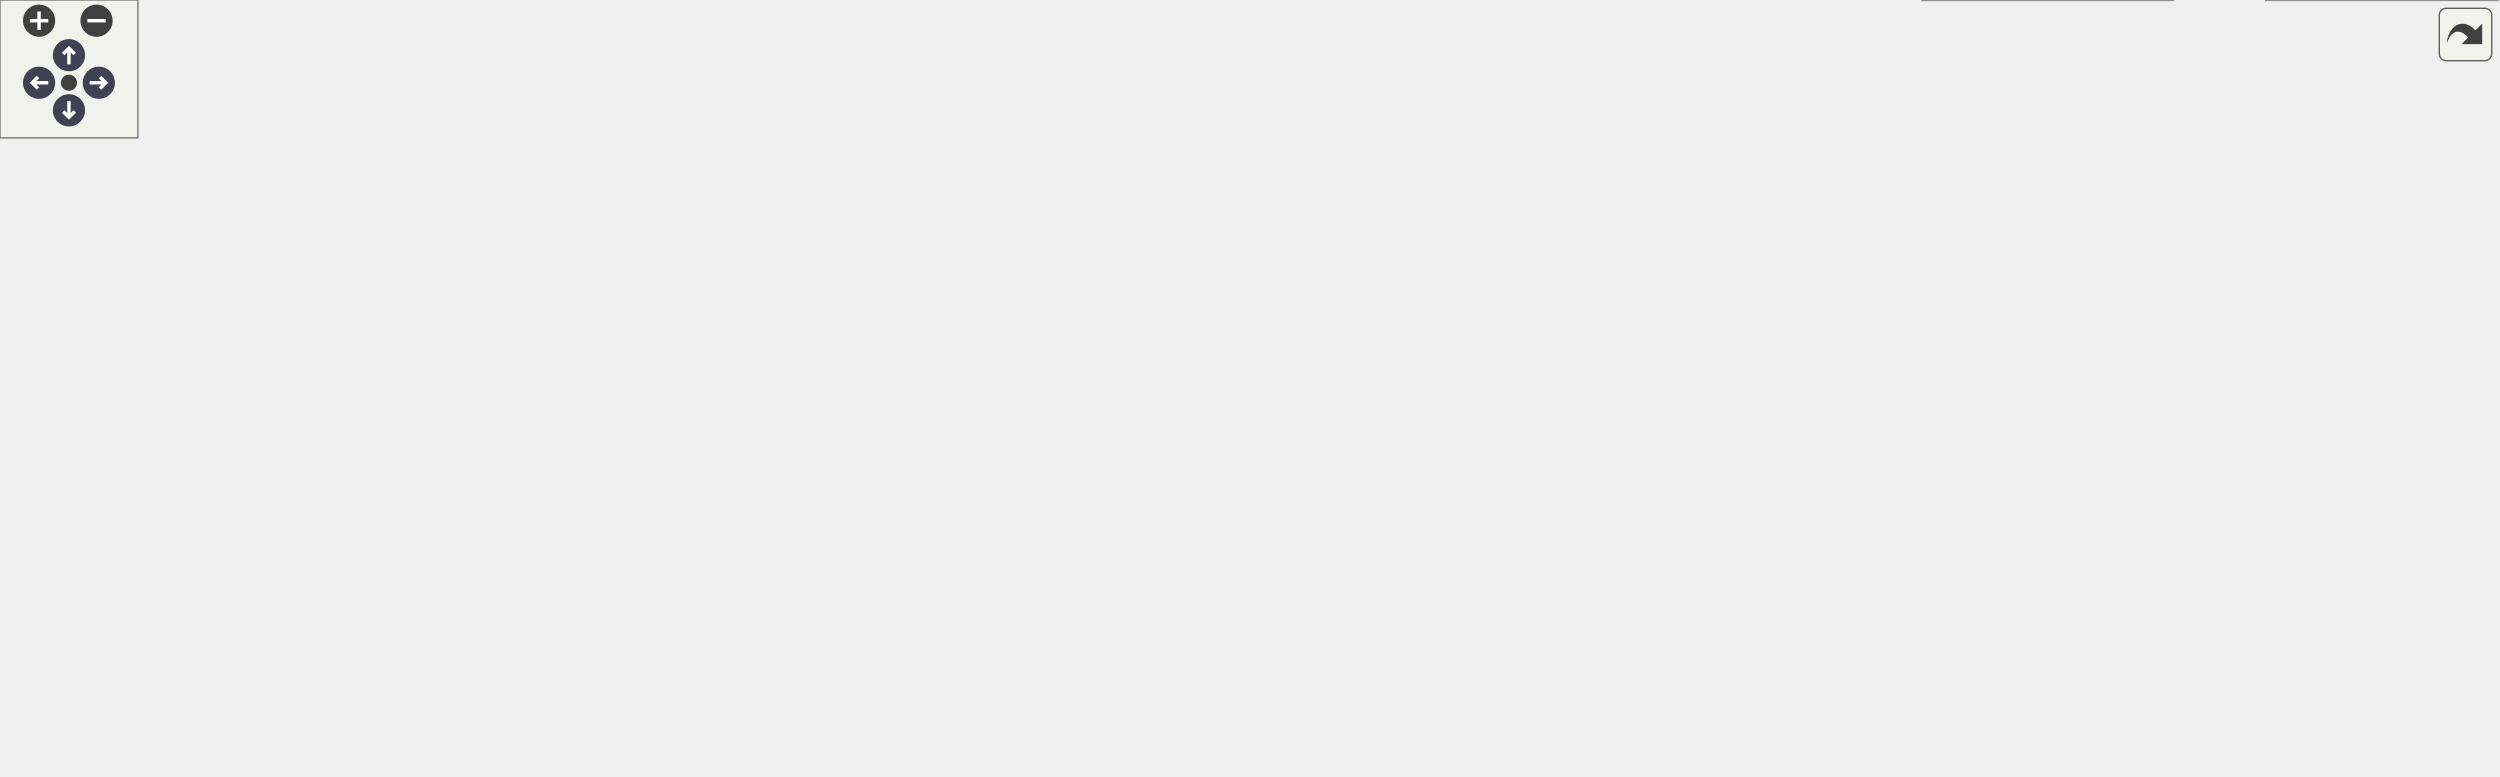
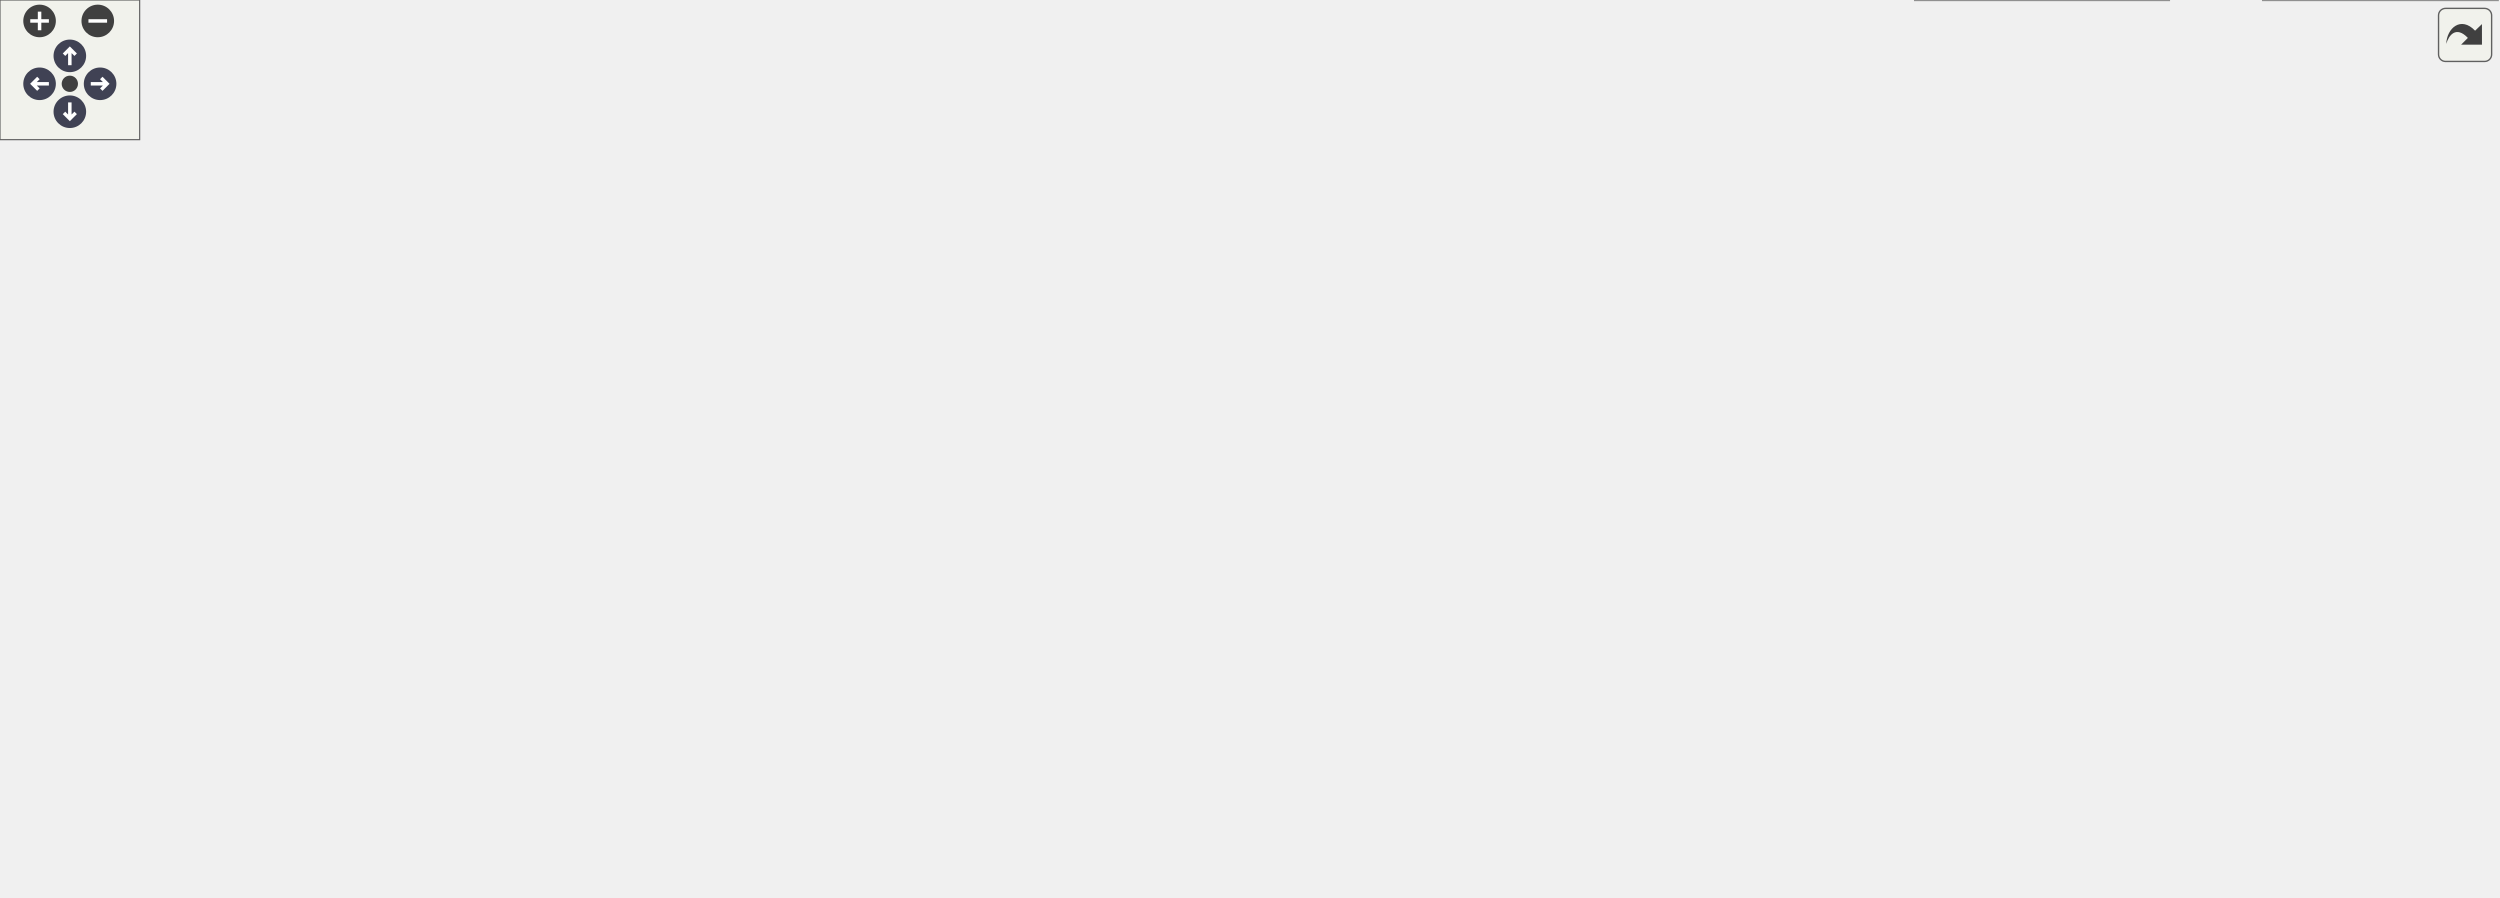
<svg xmlns="http://www.w3.org/2000/svg" xmlns:xlink="http://www.w3.org/1999/xlink" id="main" version="1.1" xml:space="preserve">
  <style type="text/css">
.node, .edge {opacity: 0.7;}
.node.selected, .edge.selected {opacity: 1;}
.edge:hover path { stroke: red; }
.edge:hover polygon { stroke: red; fill: red; }
</style>
  <defs>
    <circle id="rim" cx="0" cy="0" r="7" />
    <circle id="rim2" cx="0" cy="0" r="3.5" />
    <g id="zoomPlus">
      <use xlink:href="#rim" fill="#404040">
        <set attributeName="fill" to="#808080" begin="zoomplus.mouseover" end="zoomplus.mouseout" />
      </use>
      <path d="M-4,0h8M0,-4v8" fill="none" stroke="white" stroke-width="1.5" pointer-events="none" />
    </g>
    <g id="zoomMin">
      <use xlink:href="#rim" fill="#404040">
        <set attributeName="fill" to="#808080" begin="zoomminus.mouseover" end="zoomminus.mouseout" />
      </use>
      <path d="M-4,0h8" fill="none" stroke="white" stroke-width="1.5" pointer-events="none" />
    </g>
    <g id="arrowUp" transform="translate(30 24)">
      <use xlink:href="#rim" />
      <path pointer-events="none" fill="none" stroke="white" stroke-width="1.5" d="M0,-3.0v7 M-2.5,-0.5L0,-3.0L2.5,-0.5" />
    </g>
    <g id="arrowRight" transform="rotate(90) translate(36 -43)">
      <use xlink:href="#rim" />
      <path pointer-events="none" fill="none" stroke="white" stroke-width="1.5" d="M0,-3.0v7 M-2.5,-0.5L0,-3.0L2.5,-0.5" />
    </g>
    <g id="arrowDown" transform="rotate(180) translate(-30 -48)">
      <use xlink:href="#rim" />
      <path pointer-events="none" fill="none" stroke="white" stroke-width="1.5" d="M0,-3.0v7 M-2.5,-0.5L0,-3.0L2.5,-0.5" />
    </g>
    <g id="arrowLeft" transform="rotate(270) translate(-36 17)">
      <use xlink:href="#rim" />
      <path pointer-events="none" fill="none" stroke="white" stroke-width="1.5" d="M0,-3.0v7 M-2.5,-0.5L0,-3.0L2.5,-0.5" />
    </g>
    <g id="resetDef">
      <use xlink:href="#rim2" fill="#404040">
        <set attributeName="fill" to="#808080" begin="reset.mouseover" end="reset.mouseout" />
      </use>
    </g>
  </defs>
  <svg id="graph" class="graph">
    <g id="viewport">
      <g id="Node000001" class="node">
        <g id="a_Node000001">
          <a xlink:title="Apply the simulation configuration and prepare for execution.">
-             <polygon fill="#999999" stroke="#666666" points="119.5,-144 0,-144 0,-115 119.5,-115 119.5,-144" />
-             <text xml:space="preserve" text-anchor="start" x="8" y="-130.5" font-family="Helvetica,sans-Serif" font-size="10.00">Api::SimulationInstance</text>
-             <text xml:space="preserve" text-anchor="middle" x="59.75" y="-120" font-family="Helvetica,sans-Serif" font-size="10.00">::apply</text>
+             <polygon fill="#999999" stroke="#666666" points="119.5,-186 0,-186 0,-157 119.5,-157 119.5,-186" />
+             <text xml:space="preserve" text-anchor="start" x="8" y="-172.5" font-family="Helvetica,sans-Serif" font-size="10.00">Api::SimulationInstance</text>
+             <text xml:space="preserve" text-anchor="middle" x="59.75" y="-162" font-family="Helvetica,sans-Serif" font-size="10.00">::apply</text>
          </a>
        </g>
      </g>
      <g id="edge1_Node000001_Node000001" class="edge">
        <g id="a_edge1_Node000001_Node000001">
          <a xlink:title=" ">
-             <path fill="none" stroke="#63b8ff" d="M32.65,-144.21C26.12,-153.32 35.15,-162 59.75,-162 73.2,-162 82,-159.41 86.14,-155.56" />
-             <polygon fill="#63b8ff" stroke="#63b8ff" points="89.63,-155.92 86.76,-145.72 82.64,-155.48 89.63,-155.92" />
+             <path fill="none" stroke="#63b8ff" d="M32.65,-186.21C26.12,-195.32 35.15,-204 59.75,-204 73.2,-204 82,-201.41 86.14,-197.56" />
+             <polygon fill="#63b8ff" stroke="#63b8ff" points="89.63,-197.92 86.76,-187.72 82.64,-197.48 89.63,-197.92" />
          </a>
        </g>
      </g>
      <g id="Node000002" class="node">
        <g id="a_Node000002">
          <a xlink:href="structApi_1_1SimulationInstance.html#ad2abfa76ac4128d44b7c0c895f78b77b" target="_top" xlink:title="Load ad apply the simulation configuration and prepare for execution based on file.">
-             <polygon fill="white" stroke="#666666" points="275,-165 155.5,-165 155.5,-136 275,-136 275,-165" />
-             <text xml:space="preserve" text-anchor="start" x="163.5" y="-151.5" font-family="Helvetica,sans-Serif" font-size="10.00">Api::SimulationInstance</text>
-             <text xml:space="preserve" text-anchor="middle" x="215.25" y="-141" font-family="Helvetica,sans-Serif" font-size="10.00">::apply_load</text>
+             <polygon fill="white" stroke="#666666" points="275,-207 155.5,-207 155.5,-178 275,-178 275,-207" />
+             <text xml:space="preserve" text-anchor="start" x="163.5" y="-193.5" font-family="Helvetica,sans-Serif" font-size="10.00">Api::SimulationInstance</text>
+             <text xml:space="preserve" text-anchor="middle" x="215.25" y="-183" font-family="Helvetica,sans-Serif" font-size="10.00">::apply_load</text>
          </a>
        </g>
      </g>
      <g id="edge2_Node000001_Node000002" class="edge">
        <g id="a_edge2_Node000001_Node000002">
          <a xlink:title=" ">
-             <path fill="none" stroke="#63b8ff" d="M119.66,-137.56C127.59,-138.64 135.79,-139.77 143.89,-140.87" />
-             <polygon fill="#63b8ff" stroke="#63b8ff" points="143.36,-144.33 153.75,-142.22 144.31,-137.4 143.36,-144.33" />
-           </a>
-         </g>
-       </g>
-       <g id="Node000022" class="node">
-         <g id="a_Node000022">
+             <path fill="none" stroke="#63b8ff" d="M119.66,-179.56C127.59,-180.64 135.79,-181.77 143.89,-182.87" />
+             <polygon fill="#63b8ff" stroke="#63b8ff" points="143.36,-186.33 153.75,-184.22 144.31,-179.4 143.36,-186.33" />
+           </a>
+         </g>
+       </g>
+       <g id="Node000023" class="node">
+         <g id="a_Node000023">
          <a xlink:href="namespaceUnsafe.html#a703f3b37e1e69e30af8da78870f09df4" target="_top" xlink:title=" ">
-             <polygon fill="white" stroke="#666666" points="260.38,-117.75 170.12,-117.75 170.12,-99.25 260.38,-99.25 260.38,-117.75" />
-             <text xml:space="preserve" text-anchor="middle" x="215.25" y="-104.25" font-family="Helvetica,sans-Serif" font-size="10.00">Unsafe::load_udf</text>
-           </a>
-         </g>
-       </g>
-       <g id="edge25_Node000001_Node000022" class="edge">
-         <g id="a_edge25_Node000001_Node000022">
-           <a xlink:title=" ">
-             <path fill="none" stroke="#63b8ff" d="M119.66,-121.44C132.47,-119.69 145.99,-117.84 158.68,-116.1" />
-             <polygon fill="#63b8ff" stroke="#63b8ff" points="159.11,-119.58 168.54,-114.75 158.16,-112.64 159.11,-119.58" />
+             <polygon fill="white" stroke="#666666" points="260.38,-159.75 170.12,-159.75 170.12,-141.25 260.38,-141.25 260.38,-159.75" />
+             <text xml:space="preserve" text-anchor="middle" x="215.25" y="-146.25" font-family="Helvetica,sans-Serif" font-size="10.00">Unsafe::load_udf</text>
+           </a>
+         </g>
+       </g>
+       <g id="edge26_Node000001_Node000023" class="edge">
+         <g id="a_edge26_Node000001_Node000023">
+           <a xlink:title=" ">
+             <path fill="none" stroke="#63b8ff" d="M119.66,-163.44C132.47,-161.69 145.99,-159.84 158.68,-158.1" />
+             <polygon fill="#63b8ff" stroke="#63b8ff" points="159.11,-161.58 168.54,-156.75 158.16,-154.64 159.11,-161.58" />
          </a>
        </g>
      </g>
      <g id="Node000003" class="node">
        <g id="a_Node000003">
          <a xlink:href="namespaceCore.html#a877563df5a407318a381e12311022377" target="_top" xlink:title=" ">
-             <polygon fill="white" stroke="#666666" points="372,-159.75 311,-159.75 311,-141.25 372,-141.25 372,-159.75" />
-             <text xml:space="preserve" text-anchor="middle" x="341.5" y="-146.25" font-family="Helvetica,sans-Serif" font-size="10.00">Core::load</text>
+             <polygon fill="white" stroke="#666666" points="372,-201.75 311,-201.75 311,-183.25 372,-183.25 372,-201.75" />
+             <text xml:space="preserve" text-anchor="middle" x="341.5" y="-188.25" font-family="Helvetica,sans-Serif" font-size="10.00">Core::load</text>
          </a>
        </g>
      </g>
      <g id="edge3_Node000002_Node000003" class="edge">
        <g id="a_edge3_Node000002_Node000003">
          <a xlink:title=" ">
-             <path fill="none" stroke="#63b8ff" d="M275.46,-150.5C283.6,-150.5 291.8,-150.5 299.51,-150.5" />
-             <polygon fill="#63b8ff" stroke="#63b8ff" points="299.25,-154 309.25,-150.5 299.25,-147 299.25,-154" />
+             <path fill="none" stroke="#63b8ff" d="M275.46,-192.5C283.6,-192.5 291.8,-192.5 299.51,-192.5" />
+             <polygon fill="#63b8ff" stroke="#63b8ff" points="299.25,-196 309.25,-192.5 299.25,-189 299.25,-196" />
          </a>
        </g>
      </g>
      <g id="Node000004" class="node">
        <g id="a_Node000004">
-           <a xlink:href="namespaceCore.html#ab6528e76111960864b7e4741327b3049" target="_top" xlink:title="Start simulation.">
-             <polygon fill="white" stroke="#666666" points="471.25,-159.75 408,-159.75 408,-141.25 471.25,-141.25 471.25,-159.75" />
-             <text xml:space="preserve" text-anchor="middle" x="439.62" y="-146.25" font-family="Helvetica,sans-Serif" font-size="10.00">Core::exec</text>
+           <a xlink:href="namespaceCore.html#a105cc1fc8005e6139954e3adce14f525" target="_top" xlink:title="Start simulation.">
+             <polygon fill="white" stroke="#666666" points="471.25,-201.75 408,-201.75 408,-183.25 471.25,-183.25 471.25,-201.75" />
+             <text xml:space="preserve" text-anchor="middle" x="439.62" y="-188.25" font-family="Helvetica,sans-Serif" font-size="10.00">Core::exec</text>
          </a>
        </g>
      </g>
      <g id="edge4_Node000003_Node000004" class="edge">
        <g id="a_edge4_Node000003_Node000004">
          <a xlink:title=" ">
-             <path fill="none" stroke="#63b8ff" d="M372.39,-150.5C380.03,-150.5 388.39,-150.5 396.52,-150.5" />
-             <polygon fill="#63b8ff" stroke="#63b8ff" points="396.25,-154 406.25,-150.5 396.25,-147 396.25,-154" />
+             <path fill="none" stroke="#63b8ff" d="M372.39,-192.5C380.03,-192.5 388.39,-192.5 396.52,-192.5" />
+             <polygon fill="#63b8ff" stroke="#63b8ff" points="396.25,-196 406.25,-192.5 396.25,-189 396.25,-196" />
          </a>
        </g>
      </g>
      <g id="Node000005" class="node">
        <g id="a_Node000005">
          <a xlink:href="namespaceCore.html#a23e6f3d22fc51ef9decabb2c220b27c4" target="_top" xlink:title=" ">
-             <polygon fill="white" stroke="#666666" points="628.25,-201.75 507.25,-201.75 507.25,-183.25 628.25,-183.25 628.25,-201.75" />
-             <text xml:space="preserve" text-anchor="middle" x="567.75" y="-188.25" font-family="Helvetica,sans-Serif" font-size="10.00">Core::exporter_filename</text>
+             <polygon fill="white" stroke="#666666" points="628.25,-243.75 507.25,-243.75 507.25,-225.25 628.25,-225.25 628.25,-243.75" />
+             <text xml:space="preserve" text-anchor="middle" x="567.75" y="-230.25" font-family="Helvetica,sans-Serif" font-size="10.00">Core::exporter_filename</text>
          </a>
        </g>
      </g>
      <g id="edge5_Node000004_Node000005" class="edge">
        <g id="a_edge5_Node000004_Node000005">
          <a xlink:title=" ">
-             <path fill="none" stroke="#63b8ff" d="M471.69,-153.61C482.86,-157.13 495.58,-161.64 507.25,-165.5 520.01,-169.72 534.43,-174.1 545.88,-178.51" />
-             <polygon fill="#63b8ff" stroke="#63b8ff" points="544.2,-181.6 554.77,-182.33 546.97,-175.17 544.2,-181.6" />
+             <path fill="none" stroke="#63b8ff" d="M471.69,-195.61C482.86,-199.13 495.58,-203.64 507.25,-207.5 520.01,-211.72 534.43,-216.1 545.88,-220.51" />
+             <polygon fill="#63b8ff" stroke="#63b8ff" points="544.2,-223.6 554.77,-224.33 546.97,-217.17 544.2,-223.6" />
          </a>
        </g>
      </g>
      <g id="Node000006" class="node">
        <g id="a_Node000006">
          <a xlink:href="namespaceCore.html#afbce0beea293a7ccfdfc34a85b5e5e77" target="_top" xlink:title=" ">
-             <polygon fill="white" stroke="#666666" points="611.75,-165 523.75,-165 523.75,-136 611.75,-136 611.75,-165" />
-             <text xml:space="preserve" text-anchor="start" x="531.75" y="-151.5" font-family="Helvetica,sans-Serif" font-size="10.00">Core::init_partial</text>
-             <text xml:space="preserve" text-anchor="middle" x="567.75" y="-141" font-family="Helvetica,sans-Serif" font-size="10.00">_exporter</text>
+             <polygon fill="white" stroke="#666666" points="611.75,-207 523.75,-207 523.75,-178 611.75,-178 611.75,-207" />
+             <text xml:space="preserve" text-anchor="start" x="531.75" y="-193.5" font-family="Helvetica,sans-Serif" font-size="10.00">Core::init_partial</text>
+             <text xml:space="preserve" text-anchor="middle" x="567.75" y="-183" font-family="Helvetica,sans-Serif" font-size="10.00">_exporter</text>
          </a>
        </g>
      </g>
      <g id="edge7_Node000004_Node000006" class="edge">
        <g id="a_edge7_Node000004_Node000006">
          <a xlink:title=" ">
-             <path fill="none" stroke="#63b8ff" d="M471.48,-150.5C483.67,-150.5 498.06,-150.5 511.91,-150.5" />
-             <polygon fill="#63b8ff" stroke="#63b8ff" points="511.84,-154 521.84,-150.5 511.84,-147 511.84,-154" />
-           </a>
-         </g>
-       </g>
-       <g id="Node000013" class="node">
-         <g id="a_Node000013">
-           <a xlink:href="namespacePostProcessing.html#a0e06c75e06cf43e767d5e3e8afab62f2" target="_top" xlink:title=" ">
-             <polygon fill="white" stroke="#666666" points="623.38,-118 512.12,-118 512.12,-89 623.38,-89 623.38,-118" />
-             <text xml:space="preserve" text-anchor="start" x="520.12" y="-104.5" font-family="Helvetica,sans-Serif" font-size="10.00">PostProcessing::save</text>
-             <text xml:space="preserve" text-anchor="middle" x="567.75" y="-94" font-family="Helvetica,sans-Serif" font-size="10.00">_probes</text>
-           </a>
-         </g>
-       </g>
-       <g id="edge15_Node000004_Node000013" class="edge">
-         <g id="a_edge15_Node000004_Node000013">
-           <a xlink:title=" ">
-             <path fill="none" stroke="#63b8ff" d="M466.76,-140.76C481.1,-135.42 499.37,-128.61 516.37,-122.28" />
-             <polygon fill="#63b8ff" stroke="#63b8ff" points="517.17,-125.71 525.32,-118.94 514.72,-119.15 517.17,-125.71" />
-           </a>
-         </g>
-       </g>
-       <g id="Node000021" class="node">
-         <g id="a_Node000021">
+             <path fill="none" stroke="#63b8ff" d="M471.48,-192.5C483.67,-192.5 498.06,-192.5 511.91,-192.5" />
+             <polygon fill="#63b8ff" stroke="#63b8ff" points="511.84,-196 521.84,-192.5 511.84,-189 511.84,-196" />
+           </a>
+         </g>
+       </g>
+       <g id="Node000014" class="node">
+         <g id="a_Node000014">
+           <a xlink:href="namespacePostProcessing.html#abfe2a5894fae7c5534274da5d6d33e83" target="_top" xlink:title=" ">
+             <polygon fill="white" stroke="#666666" points="623.38,-139 512.12,-139 512.12,-110 623.38,-110 623.38,-139" />
+             <text xml:space="preserve" text-anchor="start" x="520.12" y="-125.5" font-family="Helvetica,sans-Serif" font-size="10.00">PostProcessing::save</text>
+             <text xml:space="preserve" text-anchor="middle" x="567.75" y="-115" font-family="Helvetica,sans-Serif" font-size="10.00">_probes</text>
+           </a>
+         </g>
+       </g>
+       <g id="edge16_Node000004_Node000014" class="edge">
+         <g id="a_edge16_Node000004_Node000014">
+           <a xlink:title=" ">
+             <path fill="none" stroke="#63b8ff" d="M458.7,-182.76C476.97,-172.9 505.76,-157.38 529.03,-144.83" />
+             <polygon fill="#63b8ff" stroke="#63b8ff" points="530.48,-148.03 537.62,-140.21 527.15,-141.87 530.48,-148.03" />
+           </a>
+         </g>
+       </g>
+       <g id="Node000022" class="node">
+         <g id="a_Node000022">
          <a xlink:href="classCore_1_1DataExporter.html#ad3b98151595b0962c089a7afcdb2a642" target="_top" xlink:title=" ">
-             <polygon fill="white" stroke="#666666" points="618.12,-71 517.38,-71 517.38,-42 618.12,-42 618.12,-71" />
-             <text xml:space="preserve" text-anchor="start" x="525.38" y="-57.5" font-family="Helvetica,sans-Serif" font-size="10.00">Core::DataExporter</text>
-             <text xml:space="preserve" text-anchor="middle" x="567.75" y="-47" font-family="Helvetica,sans-Serif" font-size="10.00">::set_logger</text>
-           </a>
-         </g>
-       </g>
-       <g id="edge24_Node000004_Node000021" class="edge">
-         <g id="a_edge24_Node000004_Node000021">
-           <a xlink:title=" ">
-             <path fill="none" stroke="#63b8ff" d="M447.41,-141.12C458.47,-126.42 481.71,-97.85 507.25,-80.5 509.19,-79.18 511.22,-77.91 513.3,-76.7" />
-             <polygon fill="#63b8ff" stroke="#63b8ff" points="514.79,-79.87 522.03,-72.14 511.54,-73.67 514.79,-79.87" />
+             <polygon fill="white" stroke="#666666" points="618.12,-92 517.38,-92 517.38,-63 618.12,-63 618.12,-92" />
+             <text xml:space="preserve" text-anchor="start" x="525.38" y="-78.5" font-family="Helvetica,sans-Serif" font-size="10.00">Core::DataExporter</text>
+             <text xml:space="preserve" text-anchor="middle" x="567.75" y="-68" font-family="Helvetica,sans-Serif" font-size="10.00">::set_logger</text>
+           </a>
+         </g>
+       </g>
+       <g id="edge25_Node000004_Node000022" class="edge">
+         <g id="a_edge25_Node000004_Node000022">
+           <a xlink:title=" ">
+             <path fill="none" stroke="#63b8ff" d="M445.32,-182.89C454.7,-164.64 477.42,-124.7 507.25,-101.5 508.76,-100.32 510.34,-99.2 511.96,-98.12" />
+             <polygon fill="#63b8ff" stroke="#63b8ff" points="513.51,-101.27 520.4,-93.23 510,-95.22 513.51,-101.27" />
          </a>
        </g>
      </g>
      <g id="edge6_Node000005_Node000004" class="edge">
        <g id="a_edge6_Node000005_Node000004">
          <a xlink:title=" ">
-             <path fill="none" stroke="#63b8ff" d="M506.77,-183.34C490.97,-178.1 473.32,-171.69 460.23,-165.5" />
-             <polygon fill="#63b8ff" stroke="#63b8ff" points="461.88,-162.42 451.4,-160.85 458.62,-168.61 461.88,-162.42" />
+             <path fill="none" stroke="#63b8ff" d="M506.77,-225.34C490.97,-220.1 473.32,-213.69 460.23,-207.5" />
+             <polygon fill="#63b8ff" stroke="#63b8ff" points="461.88,-204.42 451.4,-202.85 458.62,-210.61 461.88,-204.42" />
          </a>
        </g>
      </g>
      <g id="Node000007" class="node">
        <g id="a_Node000007">
          <a xlink:href="classCore_1_1PartialExporter.html#a05cba8c28abaecce99f586d551a75f80" target="_top" xlink:title="Initializes the fields required for exporting data.">
-             <polygon fill="white" stroke="#666666" points="784.5,-259 675.5,-259 675.5,-230 784.5,-230 784.5,-259" />
-             <text xml:space="preserve" text-anchor="start" x="683.5" y="-245.5" font-family="Helvetica,sans-Serif" font-size="10.00">Core::PartialExporter</text>
-             <text xml:space="preserve" text-anchor="middle" x="730" y="-235" font-family="Helvetica,sans-Serif" font-size="10.00">::init_fields</text>
+             <polygon fill="white" stroke="#666666" points="777.75,-301 668.75,-301 668.75,-272 777.75,-272 777.75,-301" />
+             <text xml:space="preserve" text-anchor="start" x="676.75" y="-287.5" font-family="Helvetica,sans-Serif" font-size="10.00">Core::PartialExporter</text>
+             <text xml:space="preserve" text-anchor="middle" x="723.25" y="-277" font-family="Helvetica,sans-Serif" font-size="10.00">::init_fields</text>
          </a>
        </g>
      </g>
      <g id="edge8_Node000006_Node000007" class="edge">
        <g id="a_edge8_Node000006_Node000007">
          <a xlink:title=" ">
-             <path fill="none" stroke="#63b8ff" d="M612.17,-164.79C617.85,-167.57 623.37,-170.79 628.25,-174.5 649.19,-190.43 642.98,-206.01 664.25,-221.5 665.58,-222.47 666.95,-223.39 668.35,-224.29" />
-             <polygon fill="#63b8ff" stroke="#63b8ff" points="666.29,-227.15 676.74,-228.93 669.68,-221.02 666.29,-227.15" />
+             <path fill="none" stroke="#63b8ff" d="M612.17,-206.79C617.85,-209.57 623.37,-212.79 628.25,-216.5 649.19,-232.43 643.26,-247.63 664.25,-263.5 665.24,-264.25 666.27,-264.98 667.31,-265.69" />
+             <polygon fill="#63b8ff" stroke="#63b8ff" points="665.52,-268.7 675.91,-270.76 669.07,-262.67 665.52,-268.7" />
          </a>
        </g>
      </g>
      <g id="Node000010" class="node">
        <g id="a_Node000010">
-           <a xlink:href="namespacePostProcessing.html#a9ff9231cbdf2a3c4e539c4638aba2445" target="_top" xlink:title=" ">
-             <polygon fill="white" stroke="#666666" points="785.62,-212 674.38,-212 674.38,-183 785.62,-183 785.62,-212" />
-             <text xml:space="preserve" text-anchor="start" x="682.38" y="-198.5" font-family="Helvetica,sans-Serif" font-size="10.00">PostProcessing::save</text>
-             <text xml:space="preserve" text-anchor="middle" x="730" y="-188" font-family="Helvetica,sans-Serif" font-size="10.00">_particle_state</text>
+           <a xlink:href="namespacePostProcessing.html#a262aae53c1f4dafed4795c687d6ea817" target="_top" xlink:title=" ">
+             <polygon fill="white" stroke="#666666" points="778.88,-254 667.62,-254 667.62,-225 778.88,-225 778.88,-254" />
+             <text xml:space="preserve" text-anchor="start" x="675.62" y="-240.5" font-family="Helvetica,sans-Serif" font-size="10.00">PostProcessing::save</text>
+             <text xml:space="preserve" text-anchor="middle" x="723.25" y="-230" font-family="Helvetica,sans-Serif" font-size="10.00">_particle_state</text>
          </a>
        </g>
      </g>
      <g id="edge12_Node000006_Node000010" class="edge">
        <g id="a_edge12_Node000006_Node000010">
          <a xlink:title=" ">
-             <path fill="none" stroke="#63b8ff" d="M612.12,-163.22C629.01,-168.17 648.68,-173.94 667.01,-179.32" />
-             <polygon fill="#63b8ff" stroke="#63b8ff" points="665.89,-182.64 676.47,-182.09 667.86,-175.92 665.89,-182.64" />
-           </a>
-         </g>
-       </g>
-       <g id="Node000011" class="node">
-         <g id="a_Node000011">
+             <path fill="none" stroke="#63b8ff" d="M611.92,-205.72C627.63,-210.53 645.68,-216.06 662.57,-221.23" />
+             <polygon fill="#63b8ff" stroke="#63b8ff" points="661.43,-224.54 672.02,-224.12 663.48,-217.84 661.43,-224.54" />
+           </a>
+         </g>
+       </g>
+       <g id="Node000012" class="node">
+         <g id="a_Node000012">
          <a xlink:href="classCore_1_1PartialExporter.html#a450fb0c92efa4ee81b4083fc01f5e665" target="_top" xlink:title="Writes the number of particles in each compartment.">
-             <polygon fill="white" stroke="#666666" points="789,-165 671,-165 671,-136 789,-136 789,-165" />
-             <text xml:space="preserve" text-anchor="start" x="679" y="-151.5" font-family="Helvetica,sans-Serif" font-size="10.00">Core::PartialExporter</text>
-             <text xml:space="preserve" text-anchor="middle" x="730" y="-141" font-family="Helvetica,sans-Serif" font-size="10.00">::write_number_particle</text>
-           </a>
-         </g>
-       </g>
-       <g id="edge13_Node000006_Node000011" class="edge">
-         <g id="a_edge13_Node000006_Node000011">
-           <a xlink:title=" ">
-             <path fill="none" stroke="#63b8ff" d="M612.12,-150.5C626.59,-150.5 643.1,-150.5 659.06,-150.5" />
-             <polygon fill="#63b8ff" stroke="#63b8ff" points="659.04,-154 669.04,-150.5 659.04,-147 659.04,-154" />
+             <polygon fill="white" stroke="#666666" points="782.25,-207 664.25,-207 664.25,-178 782.25,-178 782.25,-207" />
+             <text xml:space="preserve" text-anchor="start" x="672.25" y="-193.5" font-family="Helvetica,sans-Serif" font-size="10.00">Core::PartialExporter</text>
+             <text xml:space="preserve" text-anchor="middle" x="723.25" y="-183" font-family="Helvetica,sans-Serif" font-size="10.00">::write_number_particle</text>
+           </a>
+         </g>
+       </g>
+       <g id="edge14_Node000006_Node000012" class="edge">
+         <g id="a_edge14_Node000006_Node000012">
+           <a xlink:title=" ">
+             <path fill="none" stroke="#63b8ff" d="M611.92,-192.5C624.53,-192.5 638.64,-192.5 652.45,-192.5" />
+             <polygon fill="#63b8ff" stroke="#63b8ff" points="652.43,-196 662.43,-192.5 652.43,-189 652.43,-196" />
          </a>
        </g>
      </g>
      <g id="Node000008" class="node">
        <g id="a_Node000008">
          <a xlink:href="namespaceIO.html#a30cc77fc5c4d45d3b56ef6a299ce2383" target="_top" xlink:title=" ">
-             <polygon fill="white" stroke="#666666" points="1066.25,-178.75 1006,-178.75 1006,-160.25 1066.25,-160.25 1066.25,-178.75" />
-             <text xml:space="preserve" text-anchor="middle" x="1036.12" y="-165.25" font-family="Helvetica,sans-Serif" font-size="10.00">IO::format</text>
+             <polygon fill="white" stroke="#666666" points="1052.75,-201.75 992.5,-201.75 992.5,-183.25 1052.75,-183.25 1052.75,-201.75" />
+             <text xml:space="preserve" text-anchor="middle" x="1022.62" y="-188.25" font-family="Helvetica,sans-Serif" font-size="10.00">IO::format</text>
          </a>
        </g>
      </g>
      <g id="edge9_Node000007_Node000008" class="edge">
        <g id="a_edge9_Node000007_Node000008">
          <a xlink:title=" ">
-             <path fill="none" stroke="#63b8ff" d="M771.64,-259.39C817.09,-273.52 891.89,-289.11 949.75,-263.5 984.05,-248.32 1010.47,-211.79 1024.33,-189" />
-             <polygon fill="#63b8ff" stroke="#63b8ff" points="1027.35,-190.78 1029.35,-180.38 1021.3,-187.26 1027.35,-190.78" />
+             <path fill="none" stroke="#63b8ff" d="M758.28,-301.48C801.99,-318.32 879.02,-339.73 936.25,-310.5 976.45,-289.97 1002.09,-240.7 1013.94,-212.75" />
+             <polygon fill="#63b8ff" stroke="#63b8ff" points="1017.13,-214.21 1017.61,-203.63 1010.63,-211.6 1017.13,-214.21" />
          </a>
        </g>
      </g>
      <g id="Node000009" class="node">
        <g id="a_Node000009">
          <a xlink:href="classCore_1_1DataExporter.html#a9c60512b8e80f25d5f1f6cac29b27d07" target="_top" xlink:title=" ">
-             <polygon fill="white" stroke="#666666" points="941.12,-254 840.38,-254 840.38,-225 941.12,-225 941.12,-254" />
-             <text xml:space="preserve" text-anchor="start" x="848.38" y="-240.5" font-family="Helvetica,sans-Serif" font-size="10.00">Core::DataExporter</text>
-             <text xml:space="preserve" text-anchor="middle" x="890.75" y="-230" font-family="Helvetica,sans-Serif" font-size="10.00">::prepare_matrix</text>
+             <polygon fill="white" stroke="#666666" points="927.62,-301 826.88,-301 826.88,-272 927.62,-272 927.62,-301" />
+             <text xml:space="preserve" text-anchor="start" x="834.88" y="-287.5" font-family="Helvetica,sans-Serif" font-size="10.00">Core::DataExporter</text>
+             <text xml:space="preserve" text-anchor="middle" x="877.25" y="-277" font-family="Helvetica,sans-Serif" font-size="10.00">::prepare_matrix</text>
          </a>
        </g>
      </g>
      <g id="edge11_Node000007_Node000009" class="edge">
        <g id="a_edge11_Node000007_Node000009">
          <a xlink:title=" ">
-             <path fill="none" stroke="#63b8ff" d="M784.75,-242.81C798.87,-242.36 814.21,-241.88 828.68,-241.42" />
-             <polygon fill="#63b8ff" stroke="#63b8ff" points="828.67,-244.93 838.56,-241.11 828.45,-237.93 828.67,-244.93" />
+             <path fill="none" stroke="#63b8ff" d="M777.84,-286.5C789.95,-286.5 802.89,-286.5 815.27,-286.5" />
+             <polygon fill="#63b8ff" stroke="#63b8ff" points="814.94,-290 824.94,-286.5 814.94,-283 814.94,-290" />
          </a>
        </g>
      </g>
      <g id="edge10_Node000008_Node000008" class="edge">
        <g id="a_edge10_Node000008_Node000008">
          <a xlink:title=" ">
-             <path fill="none" stroke="#63b8ff" d="M1013.72,-179C1002.82,-187.57 1010.29,-196.75 1036.12,-196.75 1050.66,-196.75 1059.38,-193.84 1062.29,-189.78" />
-             <polygon fill="#63b8ff" stroke="#63b8ff" points="1065.63,-188.72 1059.03,-180.42 1059.02,-191.02 1065.63,-188.72" />
-           </a>
-         </g>
-       </g>
-       <g id="Node000012" class="node">
-         <g id="a_Node000012">
+             <path fill="none" stroke="#63b8ff" d="M1000.22,-202C989.32,-210.57 996.79,-219.75 1022.62,-219.75 1037.16,-219.75 1045.88,-216.84 1048.79,-212.78" />
+             <polygon fill="#63b8ff" stroke="#63b8ff" points="1052.13,-211.72 1045.53,-203.42 1045.52,-214.02 1052.13,-211.72" />
+           </a>
+         </g>
+       </g>
+       <g id="Node000011" class="node">
+         <g id="a_Node000011">
+           <a xlink:href="classSimulation_1_1Getter.html#ae948f113363f8ab858797a17c28a2e86" target="_top" xlink:title=" ">
+             <polygon fill="white" stroke="#666666" points="924.62,-254 829.88,-254 829.88,-225 924.62,-225 924.62,-254" />
+             <text xml:space="preserve" text-anchor="start" x="837.88" y="-240.5" font-family="Helvetica,sans-Serif" font-size="10.00">Simulation::Getter</text>
+             <text xml:space="preserve" text-anchor="middle" x="877.25" y="-230" font-family="Helvetica,sans-Serif" font-size="10.00">::mc_unit</text>
+           </a>
+         </g>
+       </g>
+       <g id="edge13_Node000010_Node000011" class="edge">
+         <g id="a_edge13_Node000010_Node000011">
+           <a xlink:title=" ">
+             <path fill="none" stroke="#63b8ff" d="M779.13,-239.5C791.76,-239.5 805.23,-239.5 818,-239.5" />
+             <polygon fill="#63b8ff" stroke="#63b8ff" points="817.97,-243 827.97,-239.5 817.97,-236 817.97,-243" />
+           </a>
+         </g>
+       </g>
+       <g id="Node000013" class="node">
+         <g id="a_Node000013">
          <a xlink:href="classCore_1_1DataExporter.html#a0af9b5e13d16339af1918f8e845193f9" target="_top" xlink:title=" ">
-             <polygon fill="white" stroke="#666666" points="941.12,-207 840.38,-207 840.38,-178 941.12,-178 941.12,-207" />
-             <text xml:space="preserve" text-anchor="start" x="848.38" y="-193.5" font-family="Helvetica,sans-Serif" font-size="10.00">Core::DataExporter</text>
-             <text xml:space="preserve" text-anchor="middle" x="890.75" y="-183" font-family="Helvetica,sans-Serif" font-size="10.00">::append_matrix</text>
-           </a>
-         </g>
-       </g>
-       <g id="edge14_Node000011_Node000012" class="edge">
-         <g id="a_edge14_Node000011_Node000012">
-           <a xlink:title=" ">
-             <path fill="none" stroke="#63b8ff" d="M787.42,-165.43C800.99,-169.02 815.54,-172.87 829.29,-176.5" />
-             <polygon fill="#63b8ff" stroke="#63b8ff" points="828.08,-179.8 838.64,-178.98 829.87,-173.04 828.08,-179.8" />
-           </a>
-         </g>
-       </g>
-       <g id="Node000014" class="node">
-         <g id="a_Node000014">
+             <polygon fill="white" stroke="#666666" points="927.62,-207 826.88,-207 826.88,-178 927.62,-178 927.62,-207" />
+             <text xml:space="preserve" text-anchor="start" x="834.88" y="-193.5" font-family="Helvetica,sans-Serif" font-size="10.00">Core::DataExporter</text>
+             <text xml:space="preserve" text-anchor="middle" x="877.25" y="-183" font-family="Helvetica,sans-Serif" font-size="10.00">::append_matrix</text>
+           </a>
+         </g>
+       </g>
+       <g id="edge15_Node000012_Node000013" class="edge">
+         <g id="a_edge15_Node000012_Node000013">
+           <a xlink:title=" ">
+             <path fill="none" stroke="#63b8ff" d="M782.58,-192.5C793.28,-192.5 804.47,-192.5 815.25,-192.5" />
+             <polygon fill="#63b8ff" stroke="#63b8ff" points="815.22,-196 825.22,-192.5 815.22,-189 815.22,-196" />
+           </a>
+         </g>
+       </g>
+       <g id="Node000015" class="node">
+         <g id="a_Node000015">
          <a xlink:href="namespacePostProcessing.html#adae52b6b518e25be1c920f36f196ef65" target="_top" xlink:title=" ">
-             <polygon fill="white" stroke="#666666" points="788.25,-118 671.75,-118 671.75,-89 788.25,-89 788.25,-118" />
-             <text xml:space="preserve" text-anchor="start" x="679.75" y="-104.5" font-family="Helvetica,sans-Serif" font-size="10.00">PostProcessing::_save</text>
-             <text xml:space="preserve" text-anchor="middle" x="730" y="-94" font-family="Helvetica,sans-Serif" font-size="10.00">_probes</text>
-           </a>
-         </g>
-       </g>
-       <g id="edge16_Node000013_Node000014" class="edge">
-         <g id="a_edge16_Node000013_Node000014">
-           <a xlink:title=" ">
-             <path fill="none" stroke="#63b8ff" d="M623.45,-103.5C635.13,-103.5 647.62,-103.5 659.76,-103.5" />
-             <polygon fill="#63b8ff" stroke="#63b8ff" points="659.75,-107 669.75,-103.5 659.75,-100 659.75,-107" />
+             <polygon fill="white" stroke="#666666" points="781.5,-128 665,-128 665,-99 781.5,-99 781.5,-128" />
+             <text xml:space="preserve" text-anchor="start" x="673" y="-114.5" font-family="Helvetica,sans-Serif" font-size="10.00">PostProcessing::_save</text>
+             <text xml:space="preserve" text-anchor="middle" x="723.25" y="-104" font-family="Helvetica,sans-Serif" font-size="10.00">_probes</text>
+           </a>
+         </g>
+       </g>
+       <g id="edge17_Node000014_Node000015" class="edge">
+         <g id="a_edge17_Node000014_Node000015">
+           <a xlink:title=" ">
+             <path fill="none" stroke="#63b8ff" d="M623.73,-120.56C633.26,-119.88 643.26,-119.16 653.11,-118.45" />
+             <polygon fill="#63b8ff" stroke="#63b8ff" points="653.31,-121.95 663.03,-117.74 652.81,-114.97 653.31,-121.95" />
+           </a>
+         </g>
+       </g>
+       <g id="Node000021" class="node">
+         <g id="a_Node000021">
+           <a xlink:href="classSimulation_1_1Getter.html#ab2fa179687f4810f64d4c1c2beb7800c" target="_top" xlink:title=" ">
+             <polygon fill="white" stroke="#666666" points="770.62,-81 675.88,-81 675.88,-52 770.62,-52 770.62,-81" />
+             <text xml:space="preserve" text-anchor="start" x="683.88" y="-67.5" font-family="Helvetica,sans-Serif" font-size="10.00">Simulation::Getter</text>
+             <text xml:space="preserve" text-anchor="middle" x="723.25" y="-57" font-family="Helvetica,sans-Serif" font-size="10.00">::it_probes</text>
+           </a>
+         </g>
+       </g>
+       <g id="edge24_Node000014_Node000021" class="edge">
+         <g id="a_edge24_Node000014_Node000021">
+           <a xlink:title=" ">
+             <path fill="none" stroke="#63b8ff" d="M608.28,-109.56C627.72,-102.22 651.36,-93.28 672.07,-85.46" />
+             <polygon fill="#63b8ff" stroke="#63b8ff" points="673.05,-88.83 681.17,-82.02 670.58,-82.28 673.05,-88.83" />
+           </a>
+         </g>
+       </g>
+       <g id="Node000016" class="node">
+         <g id="a_Node000016">
+           <a xlink:href="classSimulation_1_1Probes.html#af54f1c8be6e49f63e8533d6a4e91cad3" target="_top" xlink:title=" ">
+             <polygon fill="white" stroke="#666666" points="926.5,-160 828,-160 828,-131 926.5,-131 926.5,-160" />
+             <text xml:space="preserve" text-anchor="start" x="836" y="-146.5" font-family="Helvetica,sans-Serif" font-size="10.00">Simulation::Probes</text>
+             <text xml:space="preserve" text-anchor="middle" x="877.25" y="-136" font-family="Helvetica,sans-Serif" font-size="10.00">::clear</text>
+           </a>
+         </g>
+       </g>
+       <g id="edge18_Node000015_Node000016" class="edge">
+         <g id="a_edge18_Node000015_Node000016">
+           <a xlink:title=" ">
+             <path fill="none" stroke="#63b8ff" d="M781.71,-125.6C793.06,-127.99 805,-130.5 816.43,-132.91" />
+             <polygon fill="#63b8ff" stroke="#63b8ff" points="815.65,-136.32 826.16,-134.95 817.09,-129.47 815.65,-136.32" />
+           </a>
+         </g>
+       </g>
+       <g id="Node000017" class="node">
+         <g id="a_Node000017">
+           <a xlink:href="classSimulation_1_1Probes.html#a6345c8304e772a314dae935f742d518a" target="_top" xlink:title=" ">
+             <polygon fill="white" stroke="#666666" points="936.25,-112.75 818.25,-112.75 818.25,-94.25 936.25,-94.25 936.25,-112.75" />
+             <text xml:space="preserve" text-anchor="middle" x="877.25" y="-99.25" font-family="Helvetica,sans-Serif" font-size="10.00">Simulation::Probes::get</text>
+           </a>
+         </g>
+       </g>
+       <g id="edge19_Node000015_Node000017" class="edge">
+         <g id="a_edge19_Node000015_Node000017">
+           <a xlink:title=" ">
+             <path fill="none" stroke="#63b8ff" d="M781.71,-109.72C789.86,-109.18 798.32,-108.63 806.66,-108.08" />
+             <polygon fill="#63b8ff" stroke="#63b8ff" points="806.69,-111.58 816.44,-107.44 806.23,-104.6 806.69,-111.58" />
+           </a>
+         </g>
+       </g>
+       <g id="Node000018" class="node">
+         <g id="a_Node000018">
+           <a xlink:href="classSimulation_1_1Probes.html#a2b8541ff7ad653204a955ff1feb78757" target="_top" xlink:title=" ">
+             <polygon fill="white" stroke="#666666" points="926.5,-76 828,-76 828,-47 926.5,-47 926.5,-76" />
+             <text xml:space="preserve" text-anchor="start" x="836" y="-62.5" font-family="Helvetica,sans-Serif" font-size="10.00">Simulation::Probes</text>
+             <text xml:space="preserve" text-anchor="middle" x="877.25" y="-52" font-family="Helvetica,sans-Serif" font-size="10.00">::need_export</text>
+           </a>
+         </g>
+       </g>
+       <g id="edge20_Node000015_Node000018" class="edge">
+         <g id="a_edge20_Node000015_Node000018">
+           <a xlink:title=" ">
+             <path fill="none" stroke="#63b8ff" d="M767.81,-98.6C784.59,-92.86 803.97,-86.23 821.66,-80.17" />
+             <polygon fill="#63b8ff" stroke="#63b8ff" points="822.66,-83.53 830.99,-76.98 820.4,-76.91 822.66,-83.53" />
+           </a>
+         </g>
+       </g>
+       <g id="Node000019" class="node">
+         <g id="a_Node000019">
+           <a xlink:href="classCore_1_1PartialExporter.html#a53c54ce796df99b407f410beb01074c5" target="_top" xlink:title="Writes probe data to the export.">
+             <polygon fill="white" stroke="#666666" points="931.75,-29 822.75,-29 822.75,0 931.75,0 931.75,-29" />
+             <text xml:space="preserve" text-anchor="start" x="830.75" y="-15.5" font-family="Helvetica,sans-Serif" font-size="10.00">Core::PartialExporter</text>
+             <text xml:space="preserve" text-anchor="middle" x="877.25" y="-5" font-family="Helvetica,sans-Serif" font-size="10.00">::write_probe</text>
+           </a>
+         </g>
+       </g>
+       <g id="edge21_Node000015_Node000019" class="edge">
+         <g id="a_edge21_Node000015_Node000019">
+           <a xlink:title=" ">
+             <path fill="none" stroke="#63b8ff" d="M768.24,-98.53C773.21,-95.92 778.01,-92.92 782.25,-89.5 804.13,-71.85 796.24,-54.99 818.25,-37.5 819.2,-36.74 820.19,-36.01 821.19,-35.29" />
+             <polygon fill="#63b8ff" stroke="#63b8ff" points="822.77,-38.43 829.48,-30.23 819.12,-32.45 822.77,-38.43" />
+           </a>
+         </g>
+       </g>
+       <g id="edge23_Node000019_Node000008" class="edge">
+         <g id="a_edge23_Node000019_Node000008">
+           <a xlink:title=" ">
+             <path fill="none" stroke="#63b8ff" d="M924.63,-29.37C928.8,-31.73 932.76,-34.42 936.25,-37.5 978.96,-75.15 1004.58,-139.52 1015.46,-172.19" />
+             <polygon fill="#63b8ff" stroke="#63b8ff" points="1012.09,-173.13 1018.46,-181.6 1018.76,-171.01 1012.09,-173.13" />
          </a>
        </g>
      </g>
      <g id="Node000020" class="node">
        <g id="a_Node000020">
-           <a xlink:href="classSimulation_1_1SimulationUnit.html#a299bc32317c5f302dc16df3a3d7d6149" target="_top" xlink:title=" ">
-             <polygon fill="white" stroke="#666666" points="795.75,-71 664.25,-71 664.25,-42 795.75,-42 795.75,-71" />
-             <text xml:space="preserve" text-anchor="start" x="672.25" y="-57.5" font-family="Helvetica,sans-Serif" font-size="10.00">Simulation::SimulationUnit</text>
-             <text xml:space="preserve" text-anchor="middle" x="730" y="-47" font-family="Helvetica,sans-Serif" font-size="10.00">::it_probes</text>
-           </a>
-         </g>
-       </g>
-       <g id="edge23_Node000013_Node000020" class="edge">
-         <g id="a_edge23_Node000013_Node000020">
-           <a xlink:title=" ">
-             <path fill="none" stroke="#63b8ff" d="M619.45,-88.63C634.65,-84.17 651.49,-79.23 667.32,-74.59" />
-             <polygon fill="#63b8ff" stroke="#63b8ff" points="668.01,-78.03 676.62,-71.86 666.04,-71.32 668.01,-78.03" />
-           </a>
-         </g>
-       </g>
-       <g id="Node000015" class="node">
-         <g id="a_Node000015">
-           <a xlink:href="classSimulation_1_1Probes.html#af54f1c8be6e49f63e8533d6a4e91cad3" target="_top" xlink:title=" ">
-             <polygon fill="white" stroke="#666666" points="940,-160 841.5,-160 841.5,-131 940,-131 940,-160" />
-             <text xml:space="preserve" text-anchor="start" x="849.5" y="-146.5" font-family="Helvetica,sans-Serif" font-size="10.00">Simulation::Probes</text>
-             <text xml:space="preserve" text-anchor="middle" x="890.75" y="-136" font-family="Helvetica,sans-Serif" font-size="10.00">::clear</text>
-           </a>
-         </g>
-       </g>
-       <g id="edge17_Node000014_Node000015" class="edge">
-         <g id="a_edge17_Node000014_Node000015">
-           <a xlink:title=" ">
-             <path fill="none" stroke="#63b8ff" d="M787.42,-118.43C801.27,-122.09 816.14,-126.03 830.14,-129.73" />
-             <polygon fill="#63b8ff" stroke="#63b8ff" points="829.12,-133.08 839.68,-132.25 830.91,-126.31 829.12,-133.08" />
-           </a>
-         </g>
-       </g>
-       <g id="Node000016" class="node">
-         <g id="a_Node000016">
-           <a xlink:href="classSimulation_1_1Probes.html#a6345c8304e772a314dae935f742d518a" target="_top" xlink:title=" ">
-             <polygon fill="white" stroke="#666666" points="949.75,-112.75 831.75,-112.75 831.75,-94.25 949.75,-94.25 949.75,-112.75" />
-             <text xml:space="preserve" text-anchor="middle" x="890.75" y="-99.25" font-family="Helvetica,sans-Serif" font-size="10.00">Simulation::Probes::get</text>
-           </a>
-         </g>
-       </g>
-       <g id="edge18_Node000014_Node000016" class="edge">
-         <g id="a_edge18_Node000014_Node000016">
-           <a xlink:title=" ">
-             <path fill="none" stroke="#63b8ff" d="M788.31,-103.5C798.62,-103.5 809.46,-103.5 820.07,-103.5" />
-             <polygon fill="#63b8ff" stroke="#63b8ff" points="819.94,-107 829.94,-103.5 819.94,-100 819.94,-107" />
-           </a>
-         </g>
-       </g>
-       <g id="Node000017" class="node">
-         <g id="a_Node000017">
-           <a xlink:href="classSimulation_1_1Probes.html#a2b8541ff7ad653204a955ff1feb78757" target="_top" xlink:title=" ">
-             <polygon fill="white" stroke="#666666" points="940,-76 841.5,-76 841.5,-47 940,-47 940,-76" />
-             <text xml:space="preserve" text-anchor="start" x="849.5" y="-62.5" font-family="Helvetica,sans-Serif" font-size="10.00">Simulation::Probes</text>
-             <text xml:space="preserve" text-anchor="middle" x="890.75" y="-52" font-family="Helvetica,sans-Serif" font-size="10.00">::need_export</text>
-           </a>
-         </g>
-       </g>
-       <g id="edge19_Node000014_Node000017" class="edge">
-         <g id="a_edge19_Node000014_Node000017">
-           <a xlink:title=" ">
-             <path fill="none" stroke="#63b8ff" d="M787.42,-88.57C801.27,-84.91 816.14,-80.97 830.14,-77.27" />
-             <polygon fill="#63b8ff" stroke="#63b8ff" points="830.91,-80.69 839.68,-74.75 829.12,-73.92 830.91,-80.69" />
-           </a>
-         </g>
-       </g>
-       <g id="Node000018" class="node">
-         <g id="a_Node000018">
-           <a xlink:href="classCore_1_1PartialExporter.html#a53c54ce796df99b407f410beb01074c5" target="_top" xlink:title="Writes probe data to the export.">
-             <polygon fill="white" stroke="#666666" points="945.25,-29 836.25,-29 836.25,0 945.25,0 945.25,-29" />
-             <text xml:space="preserve" text-anchor="start" x="844.25" y="-15.5" font-family="Helvetica,sans-Serif" font-size="10.00">Core::PartialExporter</text>
-             <text xml:space="preserve" text-anchor="middle" x="890.75" y="-5" font-family="Helvetica,sans-Serif" font-size="10.00">::write_probe</text>
-           </a>
-         </g>
-       </g>
-       <g id="edge20_Node000014_Node000018" class="edge">
-         <g id="a_edge20_Node000014_Node000018">
-           <a xlink:title=" ">
-             <path fill="none" stroke="#63b8ff" d="M781.47,-88.63C786.48,-86.26 791.34,-83.56 795.75,-80.5 816.21,-66.27 811.55,-52.1 831.75,-37.5 832.91,-36.66 834.11,-35.85 835.33,-35.06" />
-             <polygon fill="#63b8ff" stroke="#63b8ff" points="836.86,-38.22 843.83,-30.24 833.41,-32.13 836.86,-38.22" />
-           </a>
-         </g>
-       </g>
-       <g id="edge22_Node000018_Node000008" class="edge">
-         <g id="a_edge22_Node000018_Node000008">
-           <a xlink:title=" ">
-             <path fill="none" stroke="#63b8ff" d="M937.62,-29.48C941.93,-31.81 946.07,-34.48 949.75,-37.5 987.77,-68.69 1014.56,-121.36 1027.1,-149.83" />
-             <polygon fill="#63b8ff" stroke="#63b8ff" points="1023.74,-150.87 1030.87,-158.7 1030.18,-148.13 1023.74,-150.87" />
-           </a>
-         </g>
-       </g>
-       <g id="Node000019" class="node">
-         <g id="a_Node000019">
          <a xlink:href="classCore_1_1DataExporter.html#a0b0b79f3932c4eb905704a852248c857" target="_top" xlink:title=" ">
-             <polygon fill="white" stroke="#666666" points="1086.5,-29 985.75,-29 985.75,0 1086.5,0 1086.5,-29" />
-             <text xml:space="preserve" text-anchor="start" x="993.75" y="-15.5" font-family="Helvetica,sans-Serif" font-size="10.00">Core::DataExporter</text>
-             <text xml:space="preserve" text-anchor="middle" x="1036.12" y="-5" font-family="Helvetica,sans-Serif" font-size="10.00">::append_array</text>
-           </a>
-         </g>
-       </g>
-       <g id="edge21_Node000018_Node000019" class="edge">
-         <g id="a_edge21_Node000018_Node000019">
-           <a xlink:title=" ">
-             <path fill="none" stroke="#63b8ff" d="M945.55,-14.5C954.81,-14.5 964.5,-14.5 973.94,-14.5" />
-             <polygon fill="#63b8ff" stroke="#63b8ff" points="973.78,-18 983.78,-14.5 973.78,-11 973.78,-18" />
+             <polygon fill="white" stroke="#666666" points="1073,-29 972.25,-29 972.25,0 1073,0 1073,-29" />
+             <text xml:space="preserve" text-anchor="start" x="980.25" y="-15.5" font-family="Helvetica,sans-Serif" font-size="10.00">Core::DataExporter</text>
+             <text xml:space="preserve" text-anchor="middle" x="1022.62" y="-5" font-family="Helvetica,sans-Serif" font-size="10.00">::append_array</text>
+           </a>
+         </g>
+       </g>
+       <g id="edge22_Node000019_Node000020" class="edge">
+         <g id="a_edge22_Node000019_Node000020">
+           <a xlink:title=" ">
+             <path fill="none" stroke="#63b8ff" d="M932.05,-14.5C941.31,-14.5 951,-14.5 960.44,-14.5" />
+             <polygon fill="#63b8ff" stroke="#63b8ff" points="960.28,-18 970.28,-14.5 960.28,-11 960.28,-18" />
          </a>
        </g>
      </g>
    </g>
  </svg>
  <g id="navigator" transform="translate(0 0)" fill="#404254">
    <rect fill="#f2f5e9" fill-opacity="0.5" stroke="#606060" stroke-width=".5" x="0" y="0" width="60" height="60" />
    <use id="zoomplus" xlink:href="#zoomPlus" x="17" y="9" />
    <use id="zoomminus" xlink:href="#zoomMin" x="42" y="9" />
    <use id="reset" xlink:href="#resetDef" x="30" y="36" />
    <use id="arrowup" xlink:href="#arrowUp" x="0" y="0" />
    <use id="arrowright" xlink:href="#arrowRight" x="0" y="0" />
    <use id="arrowdown" xlink:href="#arrowDown" x="0" y="0" />
    <use id="arrowleft" xlink:href="#arrowLeft" x="0" y="0" />
  </g>
  <svg viewBox="0 0 15 15" width="100%" height="30px" preserveAspectRatio="xMaxYMin meet">
    <g id="arrow_out" transform="scale(0.3 0.3)">
      <a xlink:href="structApi_1_1SimulationInstance_a3398ddd22faa3ceb16b454c51faeced0_cgraph_org.svg" target="_base">
        <rect id="button" ry="5" rx="5" y="6" x="6" height="38" width="38" fill="#f2f5e9" fill-opacity="0.5" stroke="#606060" stroke-width="1.0" />
        <path id="arrow" d="M 11.5,31.437 C 11.94,20.098 22.043,11.323 32.159,21.979 L 37.069,17.246 C 37.069,17.246 37.088,32 37.088,32 L 22.16,31.978 C 22.16,31.978 26.998,27.14 26.998,27.14 C 18.529,18.264 13.292,25.23 11.5,31.437 z" style="fill:#404040;" />
      </a>
    </g>
  </svg>
  <style type="text/css">

[data-mouse-over-selected='false'] { opacity: 0.7; }
[data-mouse-over-selected='true']  { opacity: 1.0; }

</style>
</svg>
